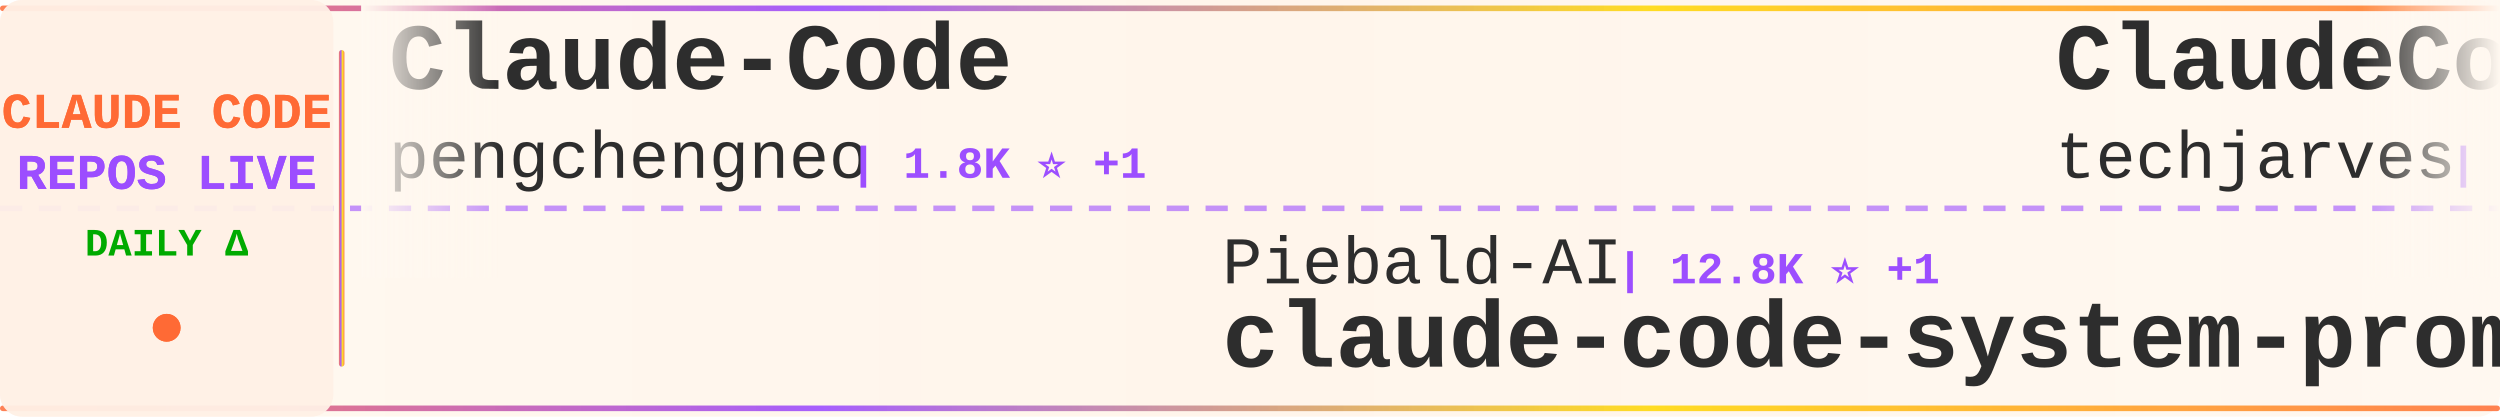
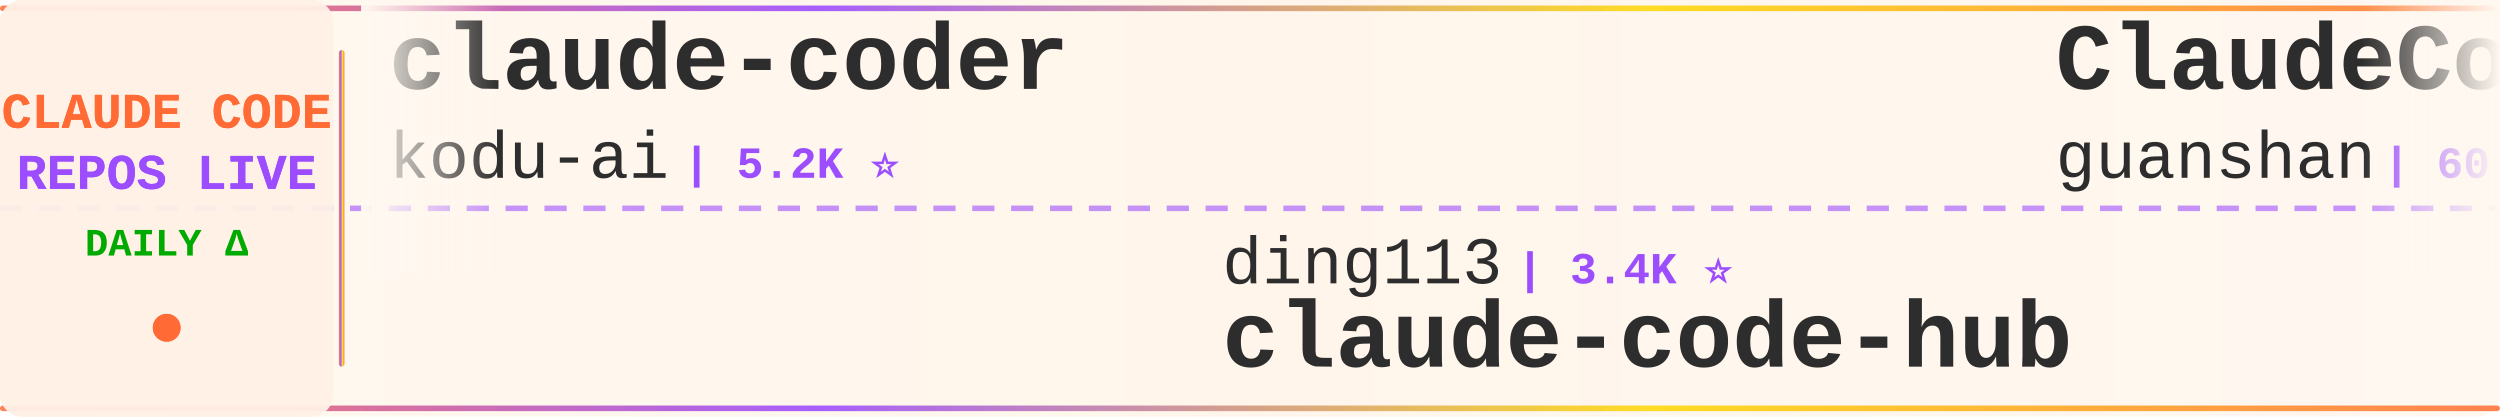
<svg xmlns="http://www.w3.org/2000/svg" width="900" height="150">
  <defs>
    <linearGradient id="tickerBg" x1="0%" y1="0%" x2="100%" y2="0%">
      <stop offset="0%" style="stop-color:#fff8f0;stop-opacity:0.98" />
      <stop offset="50%" style="stop-color:#fff5eb;stop-opacity:1" />
      <stop offset="100%" style="stop-color:#fff8f0;stop-opacity:0.98" />
    </linearGradient>
    <linearGradient id="borderGrad" x1="0%" y1="0%" x2="100%" y2="0%">
      <stop offset="0%" style="stop-color:#FF6B35;stop-opacity:0.85">
        <animate attributeName="stop-opacity" values="0.85;1;0.85" dur="2s" repeatCount="indefinite" />
      </stop>
      <stop offset="33%" style="stop-color:#9C4EFF;stop-opacity:0.9">
        <animate attributeName="stop-opacity" values="0.9;1;0.9" dur="2.2s" repeatCount="indefinite" />
      </stop>
      <stop offset="66%" style="stop-color:#FFD700;stop-opacity:0.85">
        <animate attributeName="stop-opacity" values="0.85;1;0.85" dur="1.8s" repeatCount="indefinite" />
      </stop>
      <stop offset="100%" style="stop-color:#FF6B35;stop-opacity:0.85">
        <animate attributeName="stop-opacity" values="0.85;1;0.85" dur="2s" repeatCount="indefinite" />
      </stop>
    </linearGradient>
    <filter id="textGlow">
      <feGaussianBlur stdDeviation="0.15" result="coloredBlur" />
      <feMerge>
        <feMergeNode in="coloredBlur" />
        <feMergeNode in="SourceGraphic" />
      </feMerge>
    </filter>
    <filter id="metricGlow">
      <feGaussianBlur stdDeviation="0.2" result="coloredBlur" />
      <feMerge>
        <feMergeNode in="coloredBlur" />
        <feMergeNode in="SourceGraphic" />
      </feMerge>
    </filter>
    <linearGradient id="leftFade" x1="0%" y1="0%" x2="100%" y2="0%">
      <stop offset="0%" style="stop-color:#fff8f0;stop-opacity:1" />
      <stop offset="100%" style="stop-color:#fff8f0;stop-opacity:0" />
    </linearGradient>
    <linearGradient id="rightFade" x1="0%" y1="0%" x2="100%" y2="0%">
      <stop offset="0%" style="stop-color:#fff8f0;stop-opacity:0" />
      <stop offset="100%" style="stop-color:#fff8f0;stop-opacity:1" />
    </linearGradient>
  </defs>
  <rect width="900" height="150" fill="url(#tickerBg)" rx="8" />
  <rect x="0" y="2" width="900" height="2" fill="url(#borderGrad)" rx="1" />
  <rect x="0" y="146" width="900" height="2" fill="url(#borderGrad)" rx="1" />
  <line x1="0" y1="75" x2="900" y2="75" stroke="#9C4EFF" stroke-width="2" stroke-dasharray="8 6" opacity="0.6" />
  <rect x="0" y="0" width="120" height="150" fill="#fff0e6" opacity="0.95" rx="8" />
  <text x="60" y="46" font-family="'Courier New', monospace" font-size="18" font-weight="bold" fill="#FF6B35" text-anchor="middle" filter="url(#textGlow)">
    CLAUDE CODE
  </text>
  <text x="60" y="68" font-family="'Courier New', monospace" font-size="18" font-weight="bold" fill="#9C4EFF" text-anchor="middle" filter="url(#textGlow)">
    REPOS LIVE
  </text>
  <text x="60" y="92" font-family="'Courier New', monospace" font-size="14" font-weight="bold" fill="#00aa00" text-anchor="middle">
    DAILY Δ
  </text>
  <circle cx="60" cy="118" r="5" fill="#FF6B35" filter="url(#metricGlow)">
    <animate attributeName="r" values="4;6;4" dur="1.5s" repeatCount="indefinite" />
    <animate attributeName="opacity" values="0.6;1;0.6" dur="1.5s" repeatCount="indefinite" />
  </circle>
  <rect x="122" y="18" width="2" height="114" fill="url(#borderGrad)" rx="1" />
  <clipPath id="tickerClip">
    <rect x="130" y="0" width="770" height="150" />
  </clipPath>
  <g clip-path="url(#tickerClip)">
    <g id="tickerItems">
      <animateTransform attributeName="transform" attributeType="XML" type="translate" from="0 0" to="-3000 0" dur="54s" repeatCount="indefinite" />
      <g transform="translate(0, 0)">
-         <text x="140" y="32" font-family="'Courier New', monospace" font-size="34" font-weight="bold" fill="#2d2d2d">Claude-Code</text>
-         <text x="140" y="64" font-family="'Courier New', monospace" font-size="24" font-weight="normal" fill="#2d2d2d" opacity="1.0">pengchengneo</text>
-         <text x="306" y="64" font-family="'Courier New', monospace" font-size="16" font-weight="bold" fill="#9C4EFF"> | 1.8K ⭐ +1</text>
+         <text x="140" y="32" font-family="'Courier New', monospace" font-size="34" font-weight="bold" fill="#2d2d2d">claude-coder</text>
+         <text x="140" y="64" font-family="'Courier New', monospace" font-size="24" font-weight="normal" fill="#2d2d2d" opacity="1.0">kodu-ai</text>
+         <text x="246" y="64" font-family="'Courier New', monospace" font-size="16" font-weight="bold" fill="#9C4EFF"> | 5.2K ⭐</text>
      </g>
      <g transform="translate(300, 0)">
-         <text x="140" y="102" font-family="'Courier New', monospace" font-size="24" font-weight="normal" fill="#2d2d2d" opacity="1.0">Piebald-AI</text>
-         <text x="282" y="102" font-family="'Courier New', monospace" font-size="16" font-weight="bold" fill="#9C4EFF"> | 12.8K ⭐ +1</text>
-         <text x="140" y="132" font-family="'Courier New', monospace" font-size="34" font-weight="bold" fill="#2d2d2d">claude-code-system-promp...</text>
+         <text x="140" y="102" font-family="'Courier New', monospace" font-size="24" font-weight="normal" fill="#2d2d2d" opacity="1.0">ding113</text>
+         <text x="246" y="102" font-family="'Courier New', monospace" font-size="16" font-weight="bold" fill="#9C4EFF"> | 3.4K ⭐</text>
+         <text x="140" y="132" font-family="'Courier New', monospace" font-size="34" font-weight="bold" fill="#2d2d2d">claude-code-hub</text>
      </g>
      <g transform="translate(600, 0)">
-         <text x="140" y="32" font-family="'Courier New', monospace" font-size="34" font-weight="bold" fill="#2d2d2d">ClaudeCode-Portable</text>
-         <text x="140" y="64" font-family="'Courier New', monospace" font-size="24" font-weight="normal" fill="#2d2d2d" opacity="1.0">techjarves</text>
-         <text x="282" y="64" font-family="'Courier New', monospace" font-size="16" font-weight="bold" fill="#9C4EFF"> | 1.5K ⭐ +1</text>
+         <text x="140" y="32" font-family="'Courier New', monospace" font-size="34" font-weight="bold" fill="#2d2d2d">ClaudeCode</text>
+         <text x="140" y="64" font-family="'Courier New', monospace" font-size="24" font-weight="normal" fill="#2d2d2d" opacity="1.0">guanshan</text>
+         <text x="258" y="64" font-family="'Courier New', monospace" font-size="16" font-weight="bold" fill="#9C4EFF"> | 60 ⭐</text>
      </g>
      <g transform="translate(900, 0)">
-         <text x="140" y="102" font-family="'Courier New', monospace" font-size="24" font-weight="normal" fill="#2d2d2d" opacity="1.0">nicedreamzapp</text>
-         <text x="318" y="102" font-family="'Courier New', monospace" font-size="16" font-weight="bold" fill="#9C4EFF"> | 3.3K ⭐</text>
-         <text x="140" y="132" font-family="'Courier New', monospace" font-size="34" font-weight="bold" fill="#2d2d2d">claude-code-local</text>
+         <text x="140" y="102" font-family="'Courier New', monospace" font-size="24" font-weight="normal" fill="#2d2d2d" opacity="1.0">ChinaSiro</text>
+         <text x="270" y="102" font-family="'Courier New', monospace" font-size="16" font-weight="bold" fill="#9C4EFF"> | 9.7K ⭐</text>
+         <text x="140" y="132" font-family="'Courier New', monospace" font-size="34" font-weight="bold" fill="#2d2d2d">claude-code-sourcemap</text>
      </g>
      <g transform="translate(1200, 0)">
-         <text x="140" y="32" font-family="'Courier New', monospace" font-size="34" font-weight="bold" fill="#2d2d2d">claude-code-webui</text>
-         <text x="140" y="64" font-family="'Courier New', monospace" font-size="24" font-weight="normal" fill="#2d2d2d" opacity="1.0">sugyan</text>
-         <text x="234" y="64" font-family="'Courier New', monospace" font-size="16" font-weight="bold" fill="#9C4EFF"> | 1.1K ⭐</text>
+         <text x="140" y="32" font-family="'Courier New', monospace" font-size="34" font-weight="bold" fill="#2d2d2d">claude-code-templates</text>
+         <text x="140" y="64" font-family="'Courier New', monospace" font-size="24" font-weight="normal" fill="#2d2d2d" opacity="1.0">davila7</text>
+         <text x="246" y="64" font-family="'Courier New', monospace" font-size="16" font-weight="bold" fill="#9C4EFF"> | 32.4K ⭐ +4</text>
      </g>
      <g transform="translate(1500, 0)">
-         <text x="140" y="102" font-family="'Courier New', monospace" font-size="24" font-weight="normal" fill="#2d2d2d" opacity="1.0">ccplugins</text>
-         <text x="270" y="102" font-family="'Courier New', monospace" font-size="16" font-weight="bold" fill="#9C4EFF"> | 966 ⭐ +1</text>
-         <text x="140" y="132" font-family="'Courier New', monospace" font-size="34" font-weight="bold" fill="#2d2d2d">awesome-claude-code-plug...</text>
+         <text x="140" y="102" font-family="'Courier New', monospace" font-size="24" font-weight="normal" fill="#2d2d2d" opacity="1.0">wanshuiyin</text>
+         <text x="282" y="102" font-family="'Courier New', monospace" font-size="16" font-weight="bold" fill="#9C4EFF"> | 17.0K ⭐</text>
+         <text x="140" y="132" font-family="'Courier New', monospace" font-size="34" font-weight="bold" fill="#2d2d2d">Auto-claude-code-researc...</text>
      </g>
      <g transform="translate(1800, 0)">
-         <text x="140" y="32" font-family="'Courier New', monospace" font-size="34" font-weight="bold" fill="#2d2d2d">free-claude-code</text>
-         <text x="140" y="64" font-family="'Courier New', monospace" font-size="24" font-weight="normal" fill="#2d2d2d" opacity="1.0">Alishahryar1</text>
-         <text x="306" y="64" font-family="'Courier New', monospace" font-size="16" font-weight="bold" fill="#9C4EFF"> | 56.6K ⭐ +56</text>
+         <text x="140" y="32" font-family="'Courier New', monospace" font-size="34" font-weight="bold" fill="#2d2d2d">arcads-claude-code</text>
+         <text x="140" y="64" font-family="'Courier New', monospace" font-size="24" font-weight="normal" fill="#2d2d2d" opacity="1.0">krusemediallc</text>
+         <text x="318" y="64" font-family="'Courier New', monospace" font-size="16" font-weight="bold" fill="#9C4EFF"> | 1.6K ⭐ +2</text>
      </g>
      <g transform="translate(2100, 0)">
-         <text x="140" y="102" font-family="'Courier New', monospace" font-size="24" font-weight="normal" fill="#2d2d2d" opacity="1.0">1rgs</text>
-         <text x="210" y="102" font-family="'Courier New', monospace" font-size="16" font-weight="bold" fill="#9C4EFF"> | 3.8K ⭐</text>
-         <text x="140" y="132" font-family="'Courier New', monospace" font-size="34" font-weight="bold" fill="#2d2d2d">claude-code-proxy</text>
+         <text x="140" y="102" font-family="'Courier New', monospace" font-size="24" font-weight="normal" fill="#2d2d2d" opacity="1.0">SeemSeam</text>
+         <text x="258" y="102" font-family="'Courier New', monospace" font-size="16" font-weight="bold" fill="#9C4EFF"> | 3.5K ⭐ +1</text>
+         <text x="140" y="132" font-family="'Courier New', monospace" font-size="34" font-weight="bold" fill="#2d2d2d">claude_codex_bridge</text>
      </g>
      <g transform="translate(2400, 0)">
-         <text x="140" y="32" font-family="'Courier New', monospace" font-size="34" font-weight="bold" fill="#2d2d2d">claude-code-my-workflow</text>
-         <text x="140" y="64" font-family="'Courier New', monospace" font-size="24" font-weight="normal" fill="#2d2d2d" opacity="1.0">pedrohcgs</text>
-         <text x="270" y="64" font-family="'Courier New', monospace" font-size="16" font-weight="bold" fill="#9C4EFF"> | 1.6K ⭐ +1</text>
+         <text x="140" y="32" font-family="'Courier New', monospace" font-size="34" font-weight="bold" fill="#2d2d2d">awesome-claude-code-plug...</text>
+         <text x="140" y="64" font-family="'Courier New', monospace" font-size="24" font-weight="normal" fill="#2d2d2d" opacity="1.0">ccplugins</text>
+         <text x="270" y="64" font-family="'Courier New', monospace" font-size="16" font-weight="bold" fill="#9C4EFF"> | 966 ⭐</text>
      </g>
      <g transform="translate(2700, 0)">
-         <text x="140" y="102" font-family="'Courier New', monospace" font-size="24" font-weight="normal" fill="#2d2d2d" opacity="1.0">musistudio</text>
-         <text x="282" y="102" font-family="'Courier New', monospace" font-size="16" font-weight="bold" fill="#9C4EFF"> | 37.6K ⭐ +12</text>
-         <text x="140" y="132" font-family="'Courier New', monospace" font-size="34" font-weight="bold" fill="#2d2d2d">claude-code-router</text>
+         <text x="140" y="102" font-family="'Courier New', monospace" font-size="24" font-weight="normal" fill="#2d2d2d" opacity="1.0">anthropics</text>
+         <text x="282" y="102" font-family="'Courier New', monospace" font-size="16" font-weight="bold" fill="#9C4EFF"> | 179.7K ⭐ +29</text>
+         <text x="140" y="132" font-family="'Courier New', monospace" font-size="34" font-weight="bold" fill="#2d2d2d">skills</text>
      </g>
      <g transform="translate(3000, 0)">
-         <text x="140" y="32" font-family="'Courier New', monospace" font-size="34" font-weight="bold" fill="#2d2d2d">Claude-Code</text>
-         <text x="140" y="64" font-family="'Courier New', monospace" font-size="24" font-weight="normal" fill="#2d2d2d" opacity="1.0">pengchengneo</text>
-         <text x="306" y="64" font-family="'Courier New', monospace" font-size="16" font-weight="bold" fill="#9C4EFF"> | 1.8K ⭐ +1</text>
+         <text x="140" y="32" font-family="'Courier New', monospace" font-size="34" font-weight="bold" fill="#2d2d2d">claude-coder</text>
+         <text x="140" y="64" font-family="'Courier New', monospace" font-size="24" font-weight="normal" fill="#2d2d2d" opacity="1.0">kodu-ai</text>
+         <text x="246" y="64" font-family="'Courier New', monospace" font-size="16" font-weight="bold" fill="#9C4EFF"> | 5.2K ⭐</text>
      </g>
      <g transform="translate(3300, 0)">
-         <text x="140" y="102" font-family="'Courier New', monospace" font-size="24" font-weight="normal" fill="#2d2d2d" opacity="1.0">Piebald-AI</text>
-         <text x="282" y="102" font-family="'Courier New', monospace" font-size="16" font-weight="bold" fill="#9C4EFF"> | 12.8K ⭐ +1</text>
-         <text x="140" y="132" font-family="'Courier New', monospace" font-size="34" font-weight="bold" fill="#2d2d2d">claude-code-system-promp...</text>
+         <text x="140" y="102" font-family="'Courier New', monospace" font-size="24" font-weight="normal" fill="#2d2d2d" opacity="1.0">ding113</text>
+         <text x="246" y="102" font-family="'Courier New', monospace" font-size="16" font-weight="bold" fill="#9C4EFF"> | 3.4K ⭐</text>
+         <text x="140" y="132" font-family="'Courier New', monospace" font-size="34" font-weight="bold" fill="#2d2d2d">claude-code-hub</text>
      </g>
      <g transform="translate(3600, 0)">
-         <text x="140" y="32" font-family="'Courier New', monospace" font-size="34" font-weight="bold" fill="#2d2d2d">ClaudeCode-Portable</text>
-         <text x="140" y="64" font-family="'Courier New', monospace" font-size="24" font-weight="normal" fill="#2d2d2d" opacity="1.0">techjarves</text>
-         <text x="282" y="64" font-family="'Courier New', monospace" font-size="16" font-weight="bold" fill="#9C4EFF"> | 1.5K ⭐ +1</text>
+         <text x="140" y="32" font-family="'Courier New', monospace" font-size="34" font-weight="bold" fill="#2d2d2d">ClaudeCode</text>
+         <text x="140" y="64" font-family="'Courier New', monospace" font-size="24" font-weight="normal" fill="#2d2d2d" opacity="1.0">guanshan</text>
+         <text x="258" y="64" font-family="'Courier New', monospace" font-size="16" font-weight="bold" fill="#9C4EFF"> | 60 ⭐</text>
      </g>
      <g transform="translate(3900, 0)">
-         <text x="140" y="102" font-family="'Courier New', monospace" font-size="24" font-weight="normal" fill="#2d2d2d" opacity="1.0">nicedreamzapp</text>
-         <text x="318" y="102" font-family="'Courier New', monospace" font-size="16" font-weight="bold" fill="#9C4EFF"> | 3.3K ⭐</text>
-         <text x="140" y="132" font-family="'Courier New', monospace" font-size="34" font-weight="bold" fill="#2d2d2d">claude-code-local</text>
+         <text x="140" y="102" font-family="'Courier New', monospace" font-size="24" font-weight="normal" fill="#2d2d2d" opacity="1.0">ChinaSiro</text>
+         <text x="270" y="102" font-family="'Courier New', monospace" font-size="16" font-weight="bold" fill="#9C4EFF"> | 9.7K ⭐</text>
+         <text x="140" y="132" font-family="'Courier New', monospace" font-size="34" font-weight="bold" fill="#2d2d2d">claude-code-sourcemap</text>
      </g>
    </g>
  </g>
  <rect x="130" y="0" width="50" height="100" fill="url(#leftFade)" />
  <rect x="850" y="0" width="50" height="100" fill="url(#rightFade)" />
</svg>
